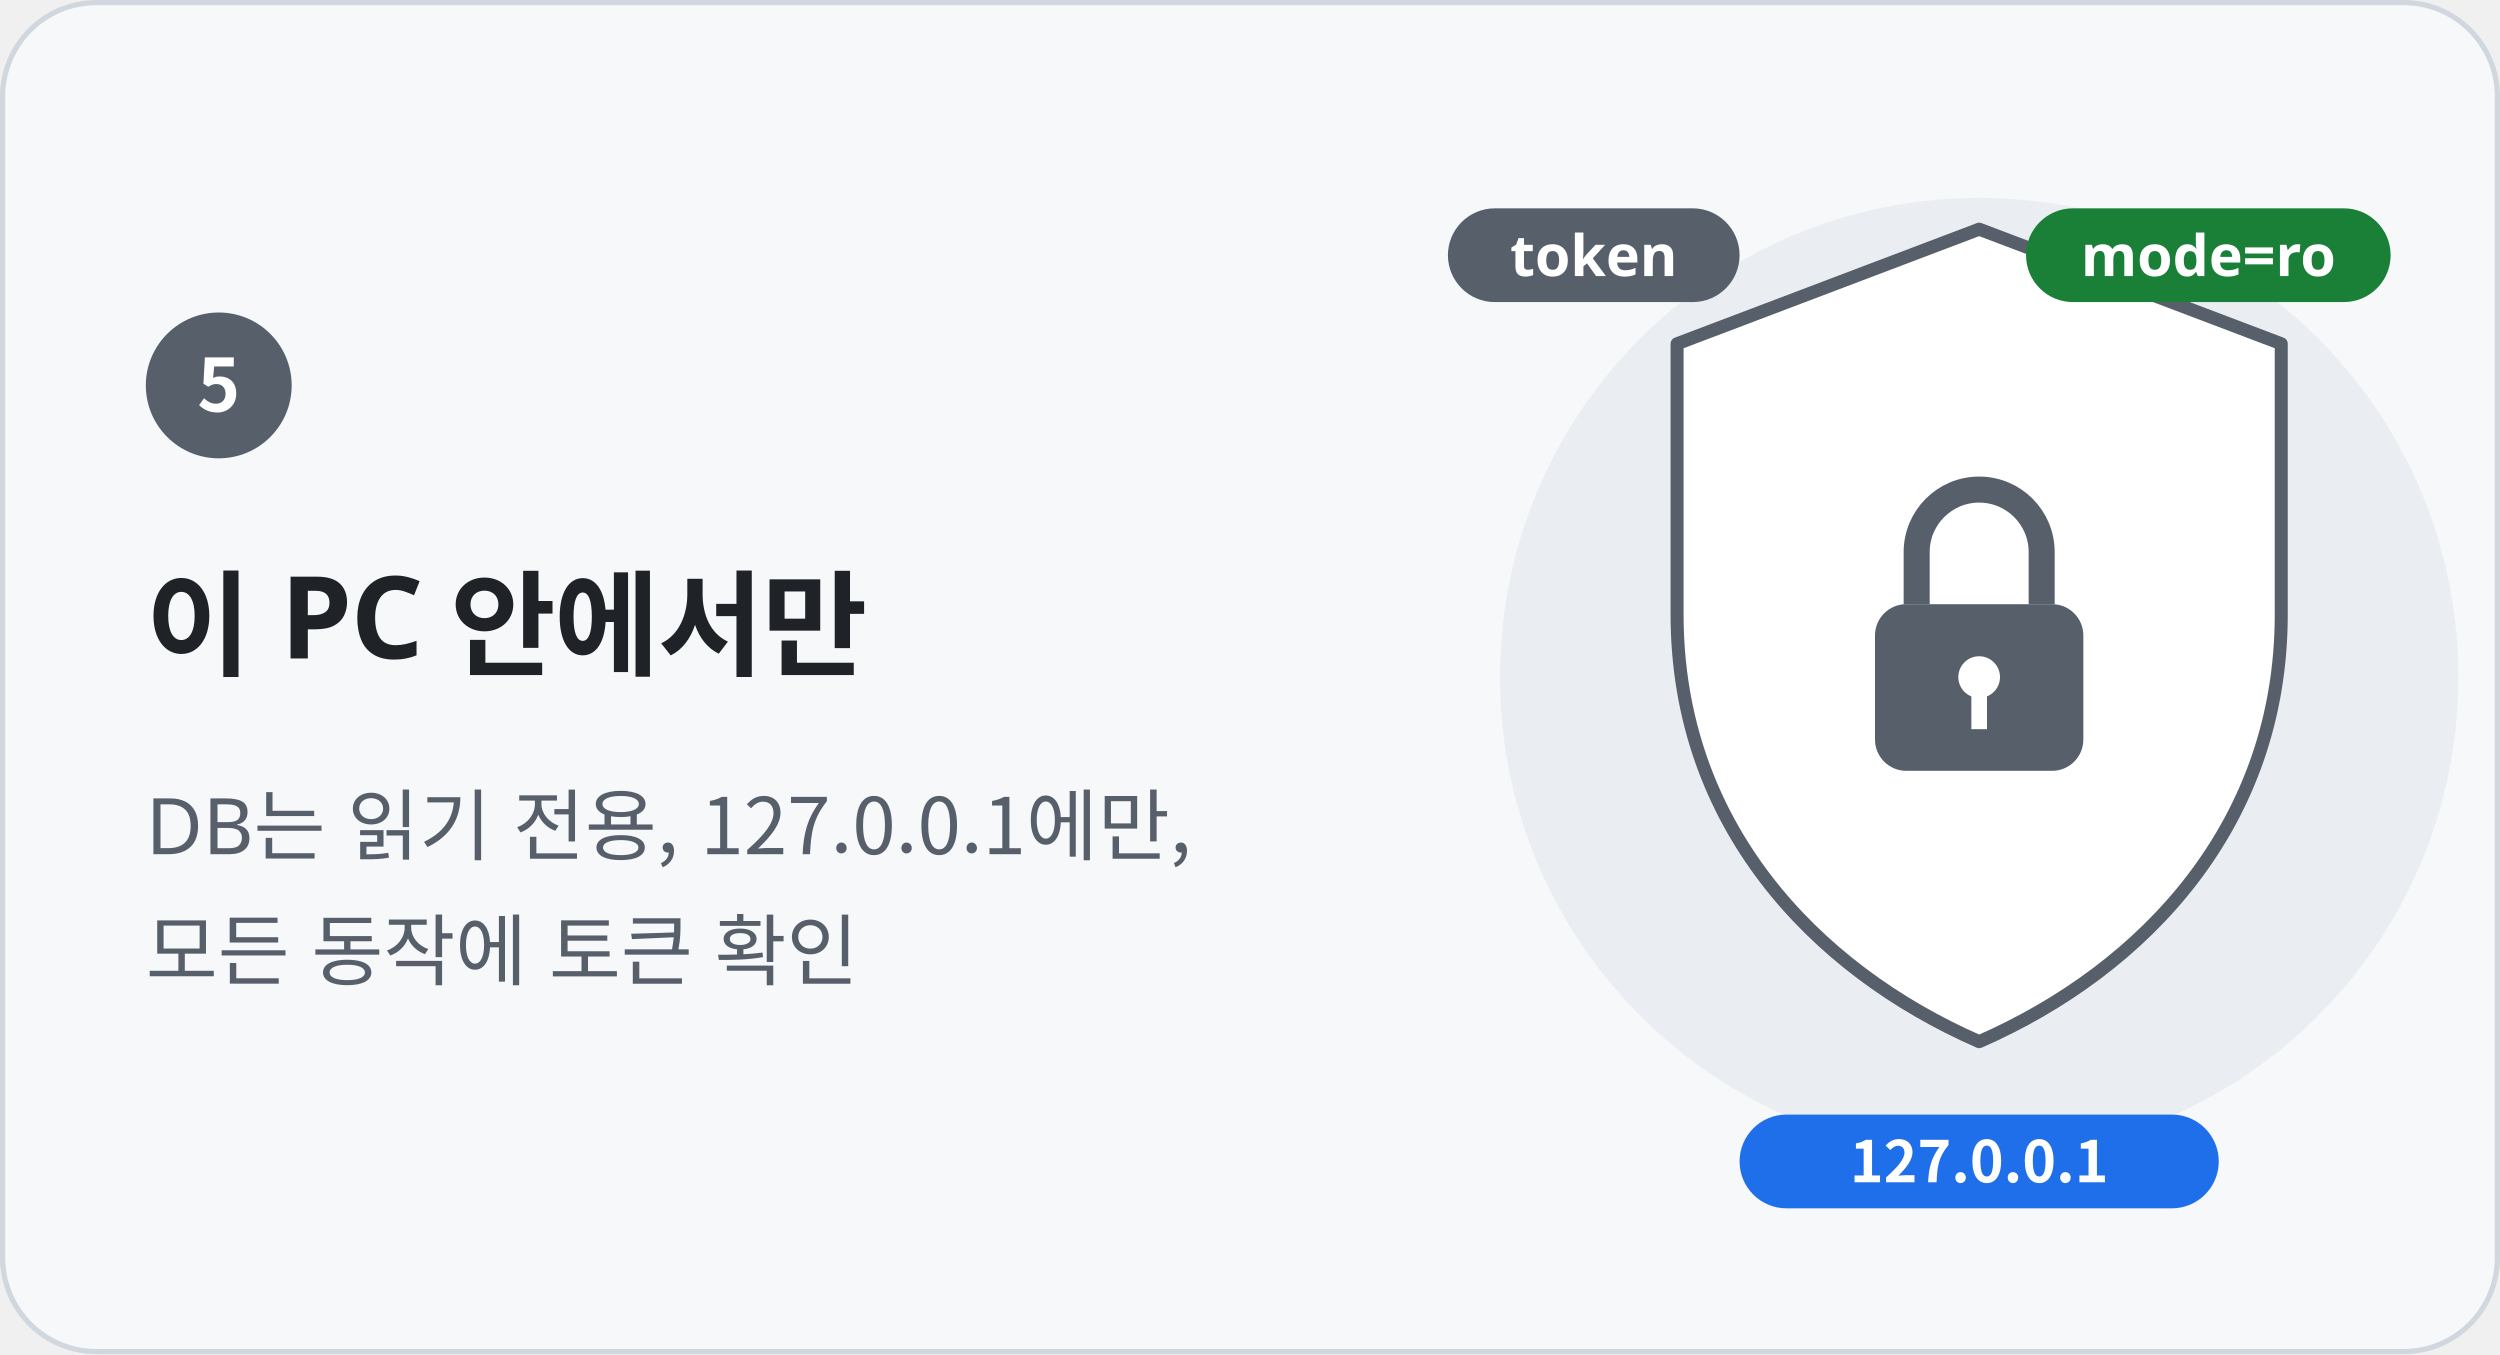
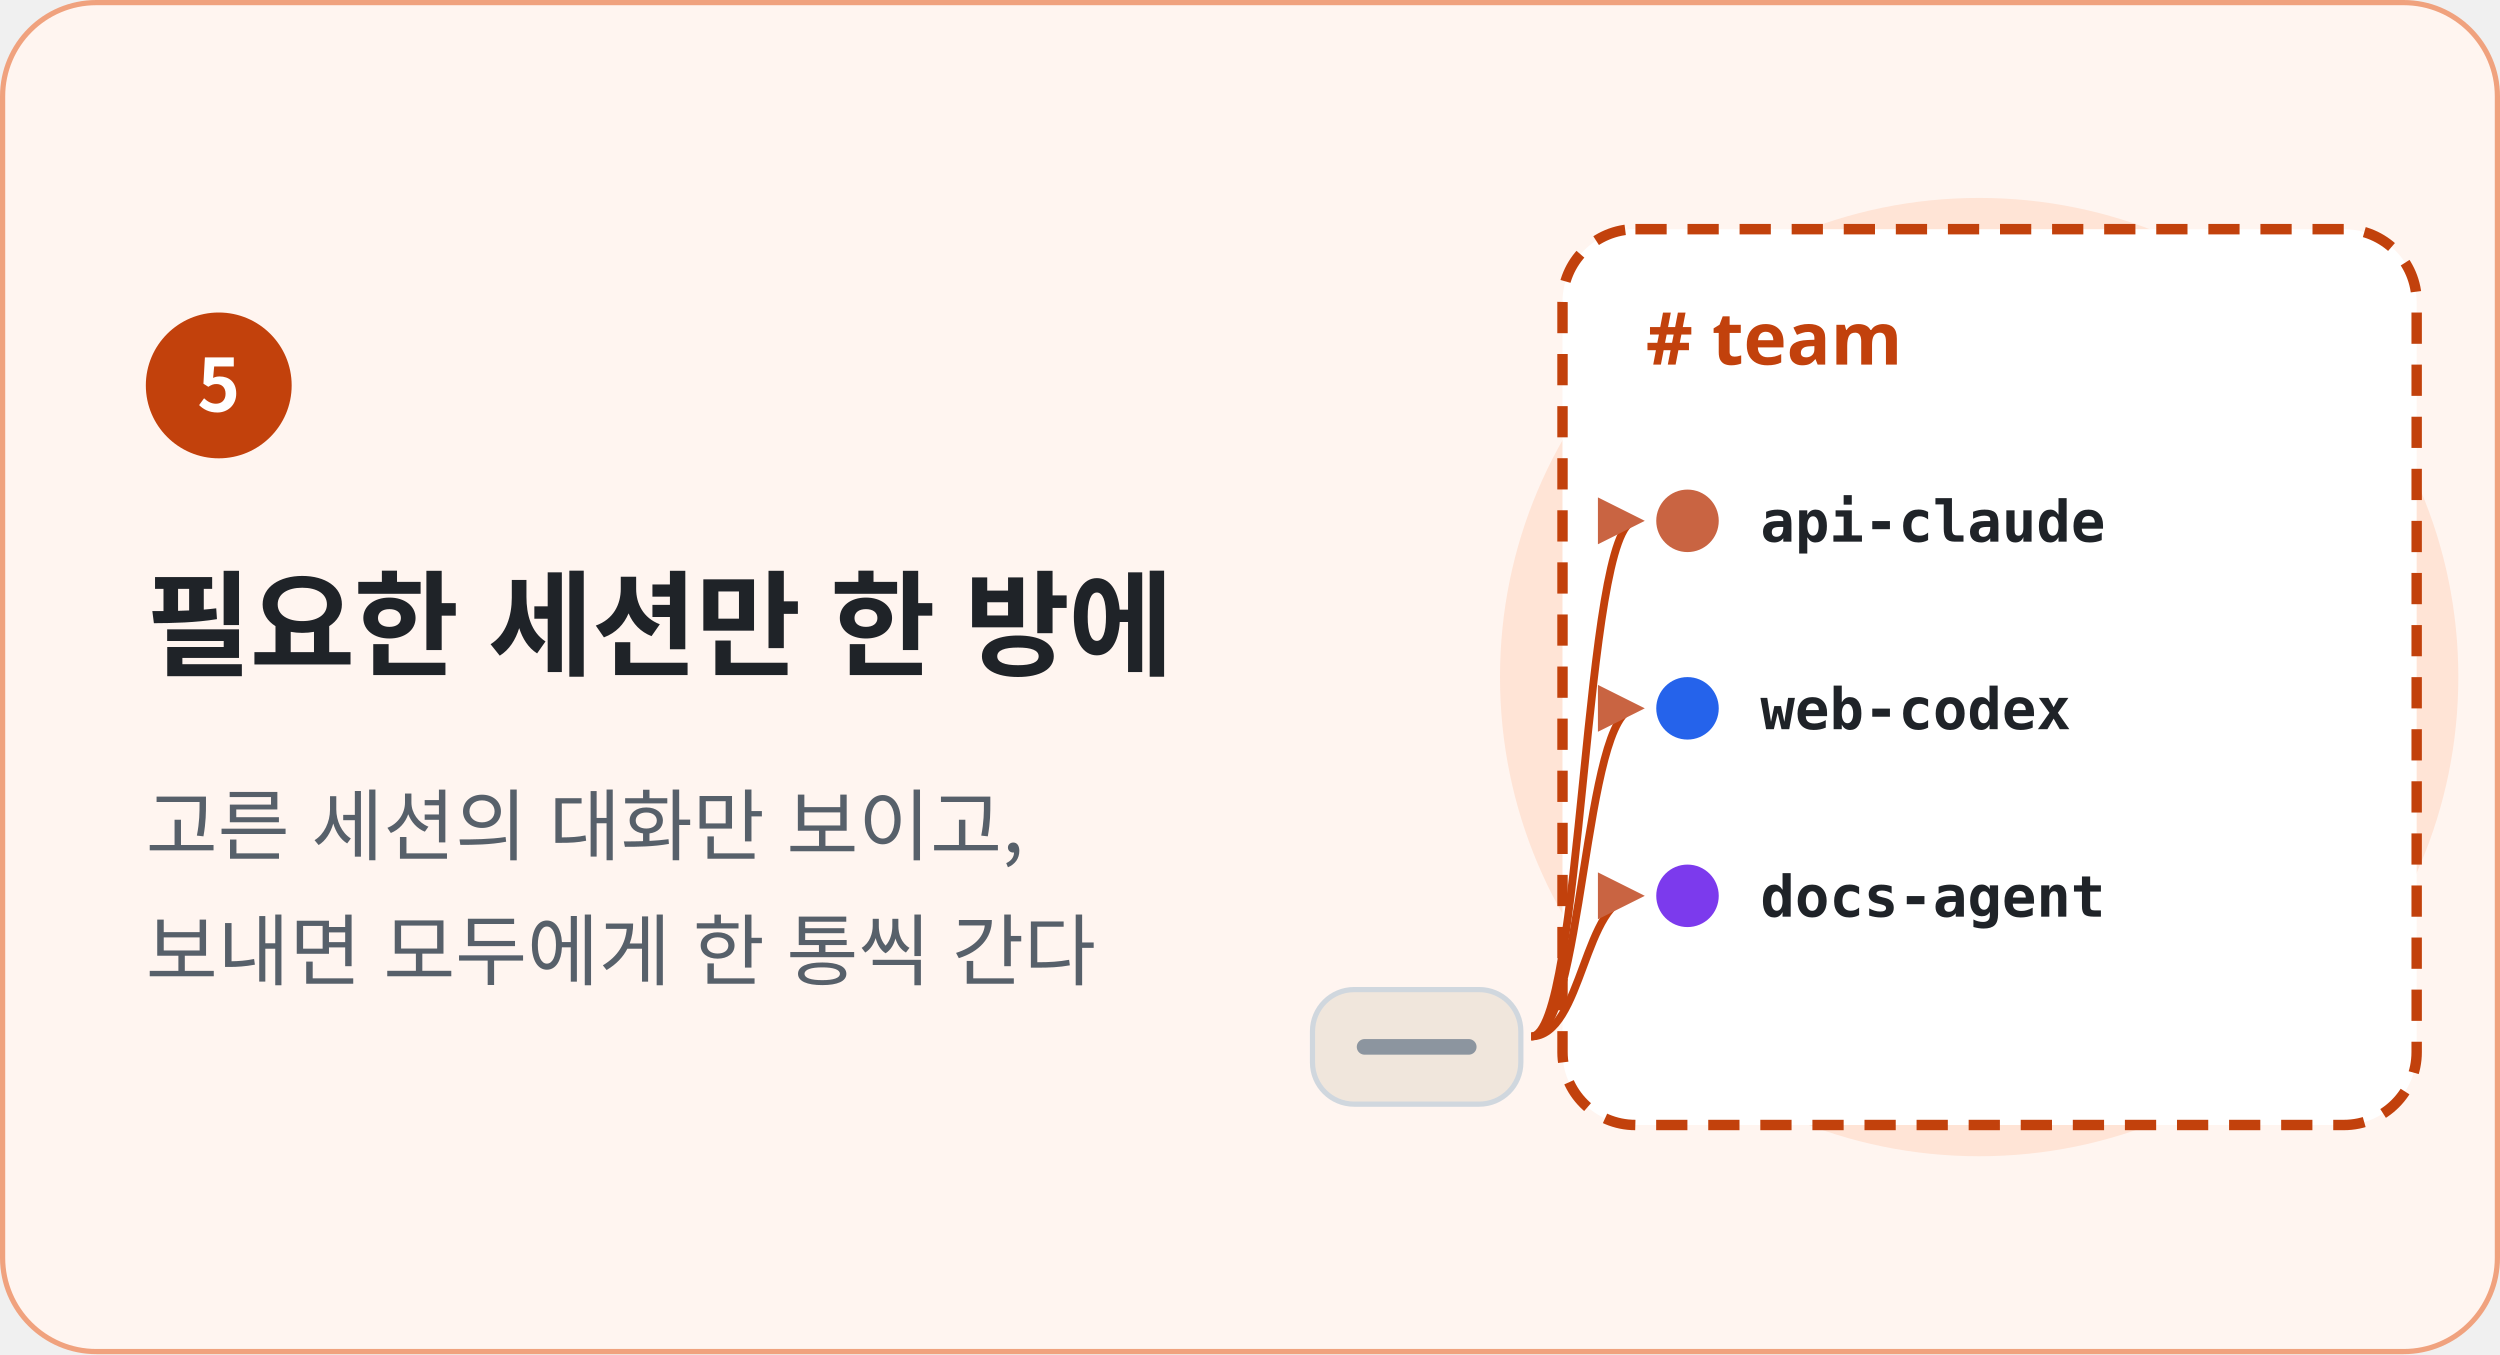
<svg xmlns="http://www.w3.org/2000/svg" width="480" height="260" viewBox="0 0 480 260" role="img" aria-labelledby="t d" xml:lang="ko">
  <style>
    text { font-family: "Noto Sans KR", "Noto Sans SC", "Apple SD Gothic Neo", "PingFang SC", "Segoe UI", "Malgun Gothic", "Microsoft YaHei", sans-serif; fill: #1F2328; }
    .h { font-size: 22px; font-weight: 700; letter-spacing: -.3px; }
    .l { font-size: 15px; fill: #57606A; }
    .n { font-size: 14px; font-weight: 700; fill: #FFFFFF; }
    .m { font-family: "Consolas", "Menlo", monospace; font-size: 11px; font-weight: 700; fill: #57606A; }
    .w { font-size: 11px; font-weight: 700; fill: #FFFFFF; }
    .s { font-size: 12px; fill: #57606A; }
    .b { font-size: 13px; }
    .t { font-size: 14px; font-weight: 700; }
  </style>
  <defs>
    <marker id="a-claude" viewBox="0 0 10 10" refX="8" refY="5" markerWidth="6" markerHeight="6" orient="auto-start-reverse">
      <path d="M0 0l10 5-10 5z" fill="#C96442" />
    </marker>
    <marker id="a-codex" viewBox="0 0 10 10" refX="8" refY="5" markerWidth="6" markerHeight="6" orient="auto-start-reverse">
      <path d="M0 0l10 5-10 5z" fill="#2563EB" />
    </marker>
    <marker id="a-agent" viewBox="0 0 10 10" refX="8" refY="5" markerWidth="6" markerHeight="6" orient="auto-start-reverse">
      <path d="M0 0l10 5-10 5z" fill="#7C3AED" />
    </marker>
    <marker id="a-green" viewBox="0 0 10 10" refX="8" refY="5" markerWidth="6" markerHeight="6" orient="auto-start-reverse">
      <path d="M0 0l10 5-10 5z" fill="#1A7F37" />
    </marker>
  </defs>
-   <rect x=".5" y=".5" width="479" height="259" rx="18" fill="#F6F8FA" stroke="#D0D7DE" />
-   <circle cx="380" cy="130" r="92" fill="#EAEEF2" />
-   <circle cx="42" cy="74" r="14" fill="#57606A" />
+   <rect x=".5" y=".5" width="479" height="259" rx="18" fill="#FFF5F0" stroke="#F0A27E" />
+   <circle cx="380" cy="130" r="92" fill="#FFE4D6" />
+   <circle cx="42" cy="74" r="14" fill="#C2410C" />
  <text class="n" x="42" y="79" text-anchor="middle">5</text>
-   <text class="h" x="28" y="128">이 PC 안에서만</text>
-   <text class="l" x="28" y="164">DB는 읽기 전용, 127.0.0.1에만,</text>
-   <text class="l" x="28" y="188">모든 동작에 토큰 확인</text>
-   <path d="M380 44l58 22v52c0 40-26 68-58 82-32-14-58-42-58-82V66z" fill="#FFFFFF" stroke="#57606A" stroke-width="2.5" stroke-linejoin="round" />
-   <rect x="360" y="116" width="40" height="32" rx="6" fill="#57606A" />
-   <path d="M368 116v-10a12 12 0 0 1 24 0v10" fill="none" stroke="#57606A" stroke-width="5" />
-   <circle cx="380" cy="130" r="4" fill="#FFFFFF" />
-   <path d="M380 132v8" stroke="#FFFFFF" stroke-width="3" />
-   <rect x="334.0" y="214" width="92.0" height="18" rx="9" fill="#1F6FEB" />
-   <text class="w" x="380" y="227" text-anchor="middle">127.0.0.1</text>
-   <rect x="389.0" y="40" width="70.0" height="18" rx="9" fill="#1A7F37" />
-   <text class="w" x="424" y="53" text-anchor="middle">mode=ro</text>
-   <rect x="278.0" y="40" width="56.0" height="18" rx="9" fill="#57606A" />
-   <text class="w" x="306" y="53" text-anchor="middle">token</text>
+   <text class="h" x="28" y="128">필요한 세션만 한 방에</text>
+   <text class="l" x="28" y="164">고른 세션의 대화만 보이고,</text>
+   <text class="l" x="28" y="188">보내면 모두에게 한 통씩 간다</text>
+   <rect x="300" y="44" width="164" height="172" rx="14" fill="#FFFFFF" stroke="#C2410C" stroke-width="2" stroke-dasharray="6 4" />
+   <text class="t" x="316" y="70" style="fill:#C2410C"># team</text>
+   <circle cx="324" cy="100" r="6" fill="#C96442" />
+   <text class="m" x="338" y="104" style="fill:#1F2328">api-claude</text>
+   <circle cx="324" cy="136" r="6" fill="#2563EB" />
+   <text class="m" x="338" y="140" style="fill:#1F2328">web-codex</text>
+   <circle cx="324" cy="172" r="6" fill="#7C3AED" />
+   <text class="m" x="338" y="176" style="fill:#1F2328">docs-agent</text>
+   <rect x="252" y="190" width="40" height="22" rx="8" fill="#F0E6DC" stroke="#D0D7DE" />
+   <path d="M262 201h20" stroke="#8C959F" stroke-width="3" stroke-linecap="round" />
+   <path d="M294 199C304 199 304 100 314 100" fill="none" stroke="#C2410C" stroke-width="1.5" marker-end="url(#a-claude)" />
+   <path d="M294 199C304 199 304 136 314 136" fill="none" stroke="#C2410C" stroke-width="1.5" marker-end="url(#a-claude)" />
+   <path d="M294 199C304 199 304 172 314 172" fill="none" stroke="#C2410C" stroke-width="1.5" marker-end="url(#a-claude)" />
</svg>
